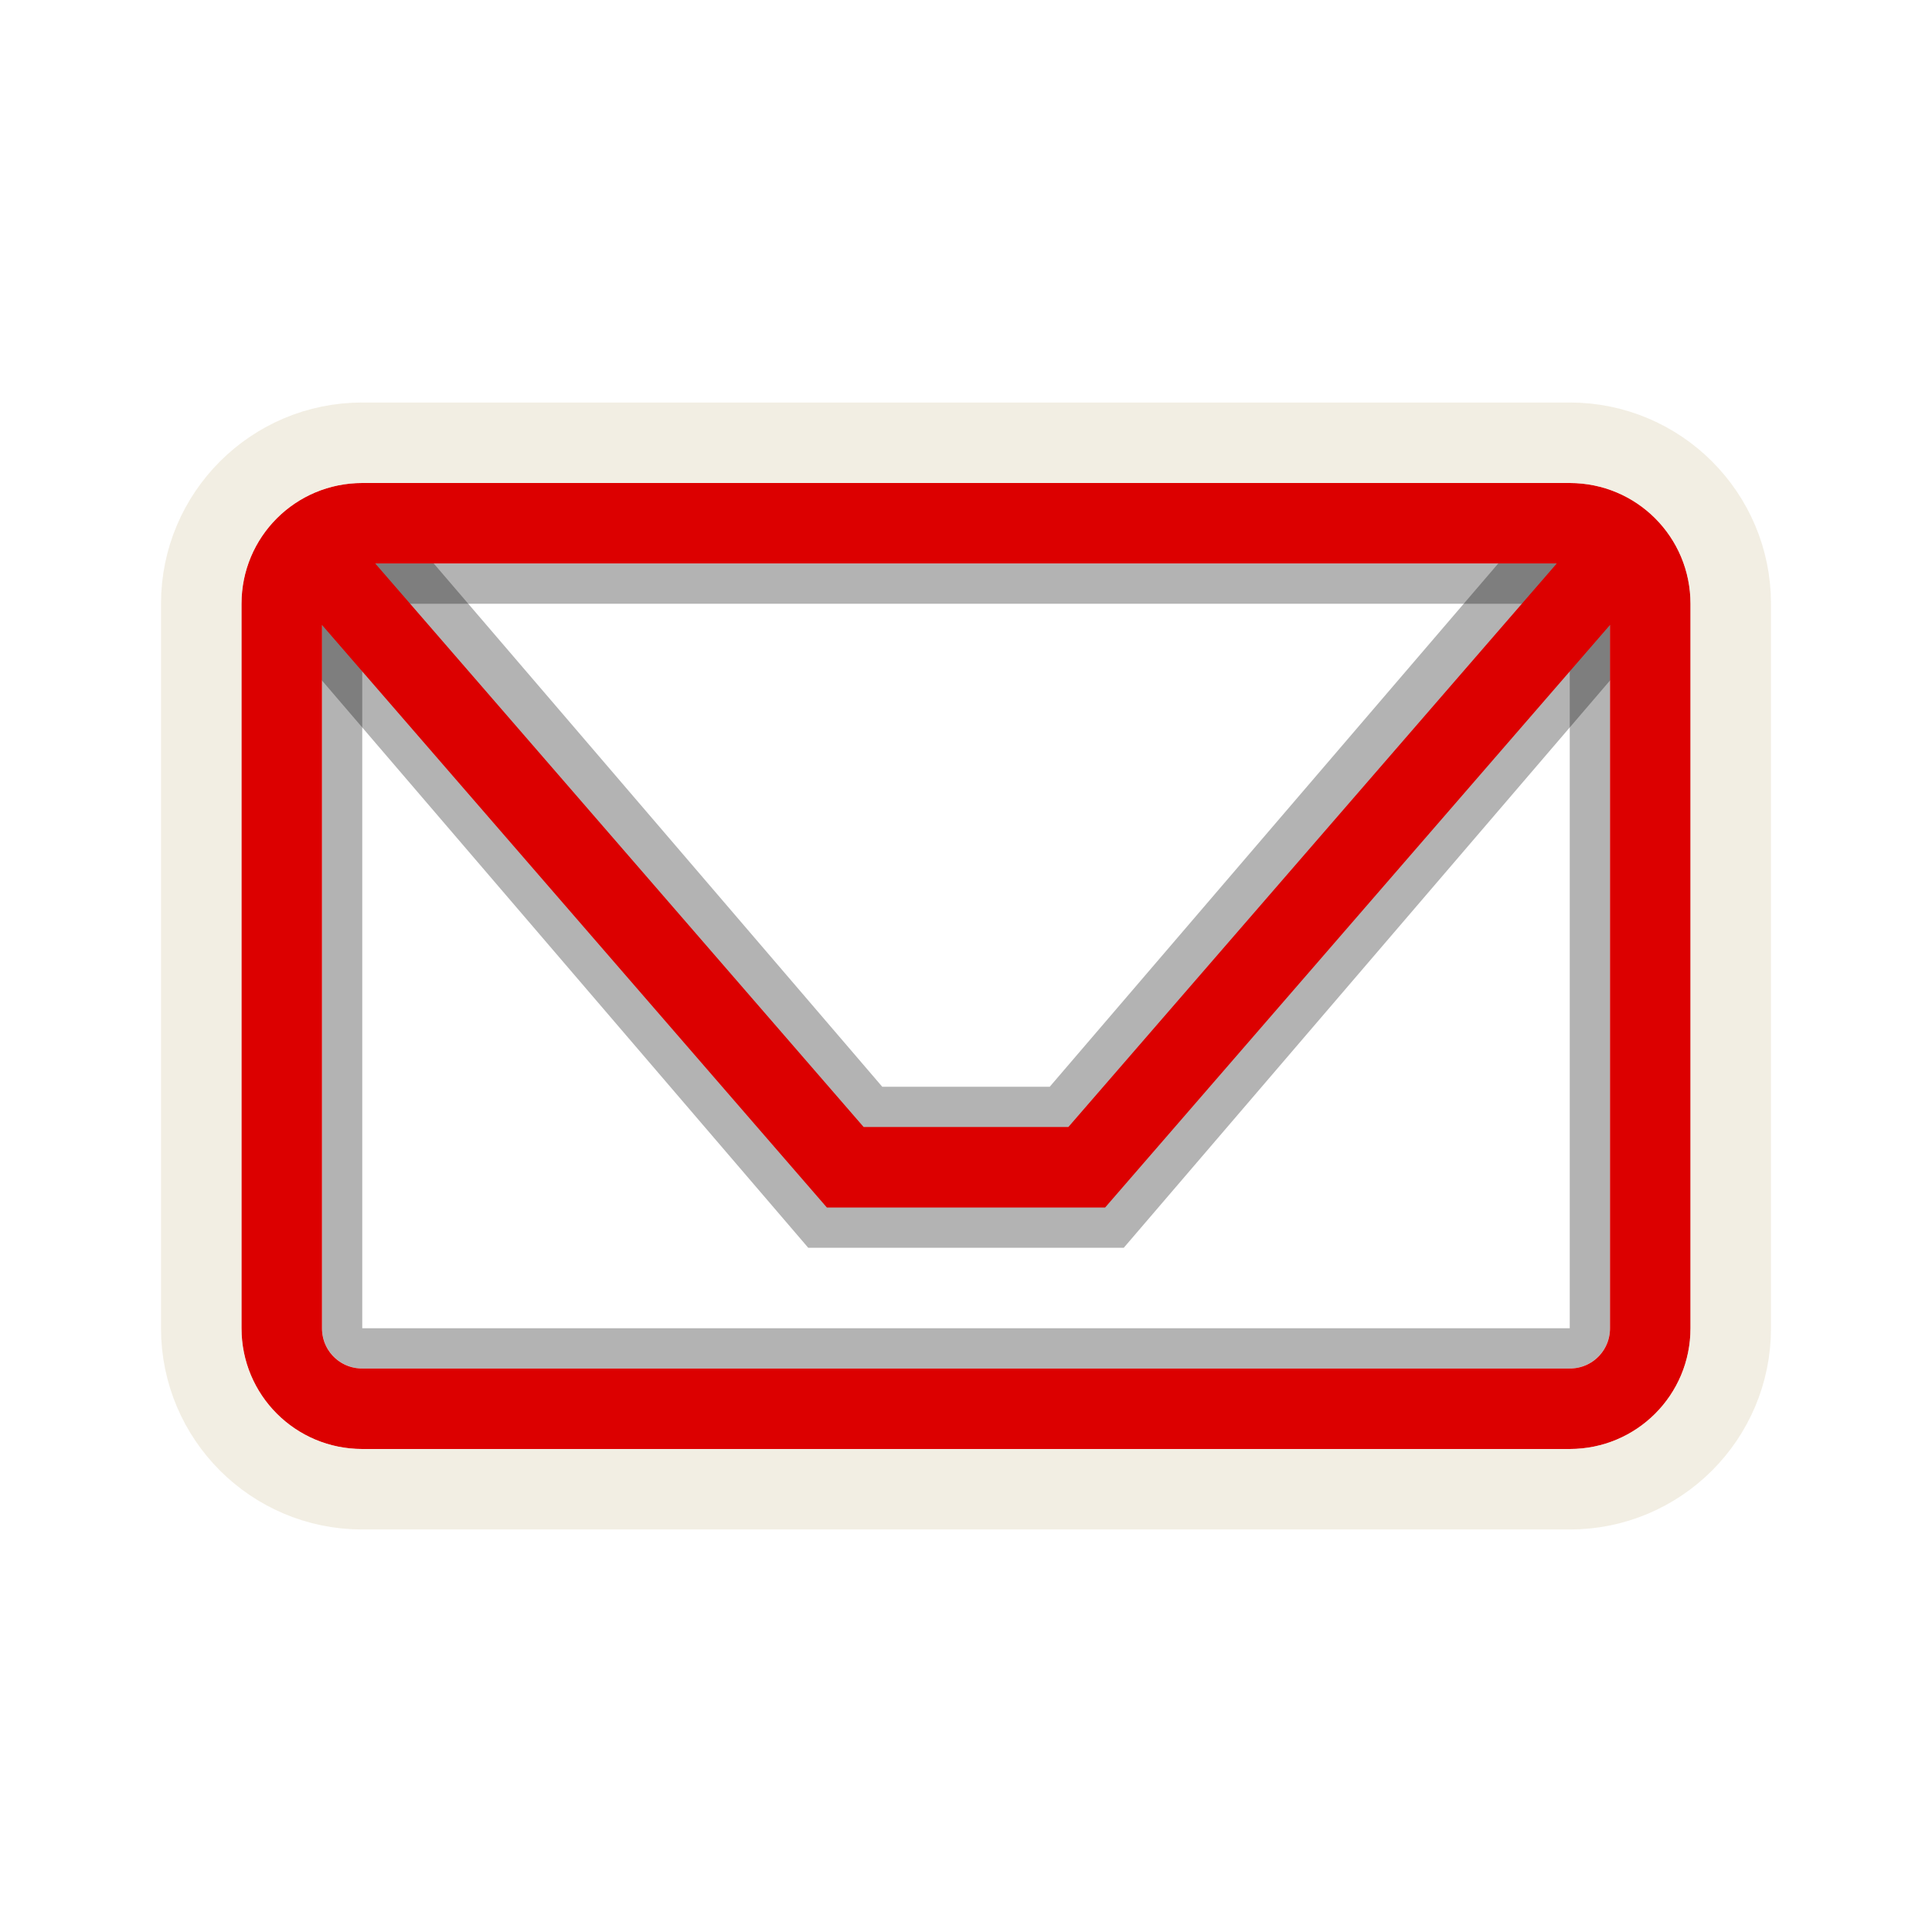
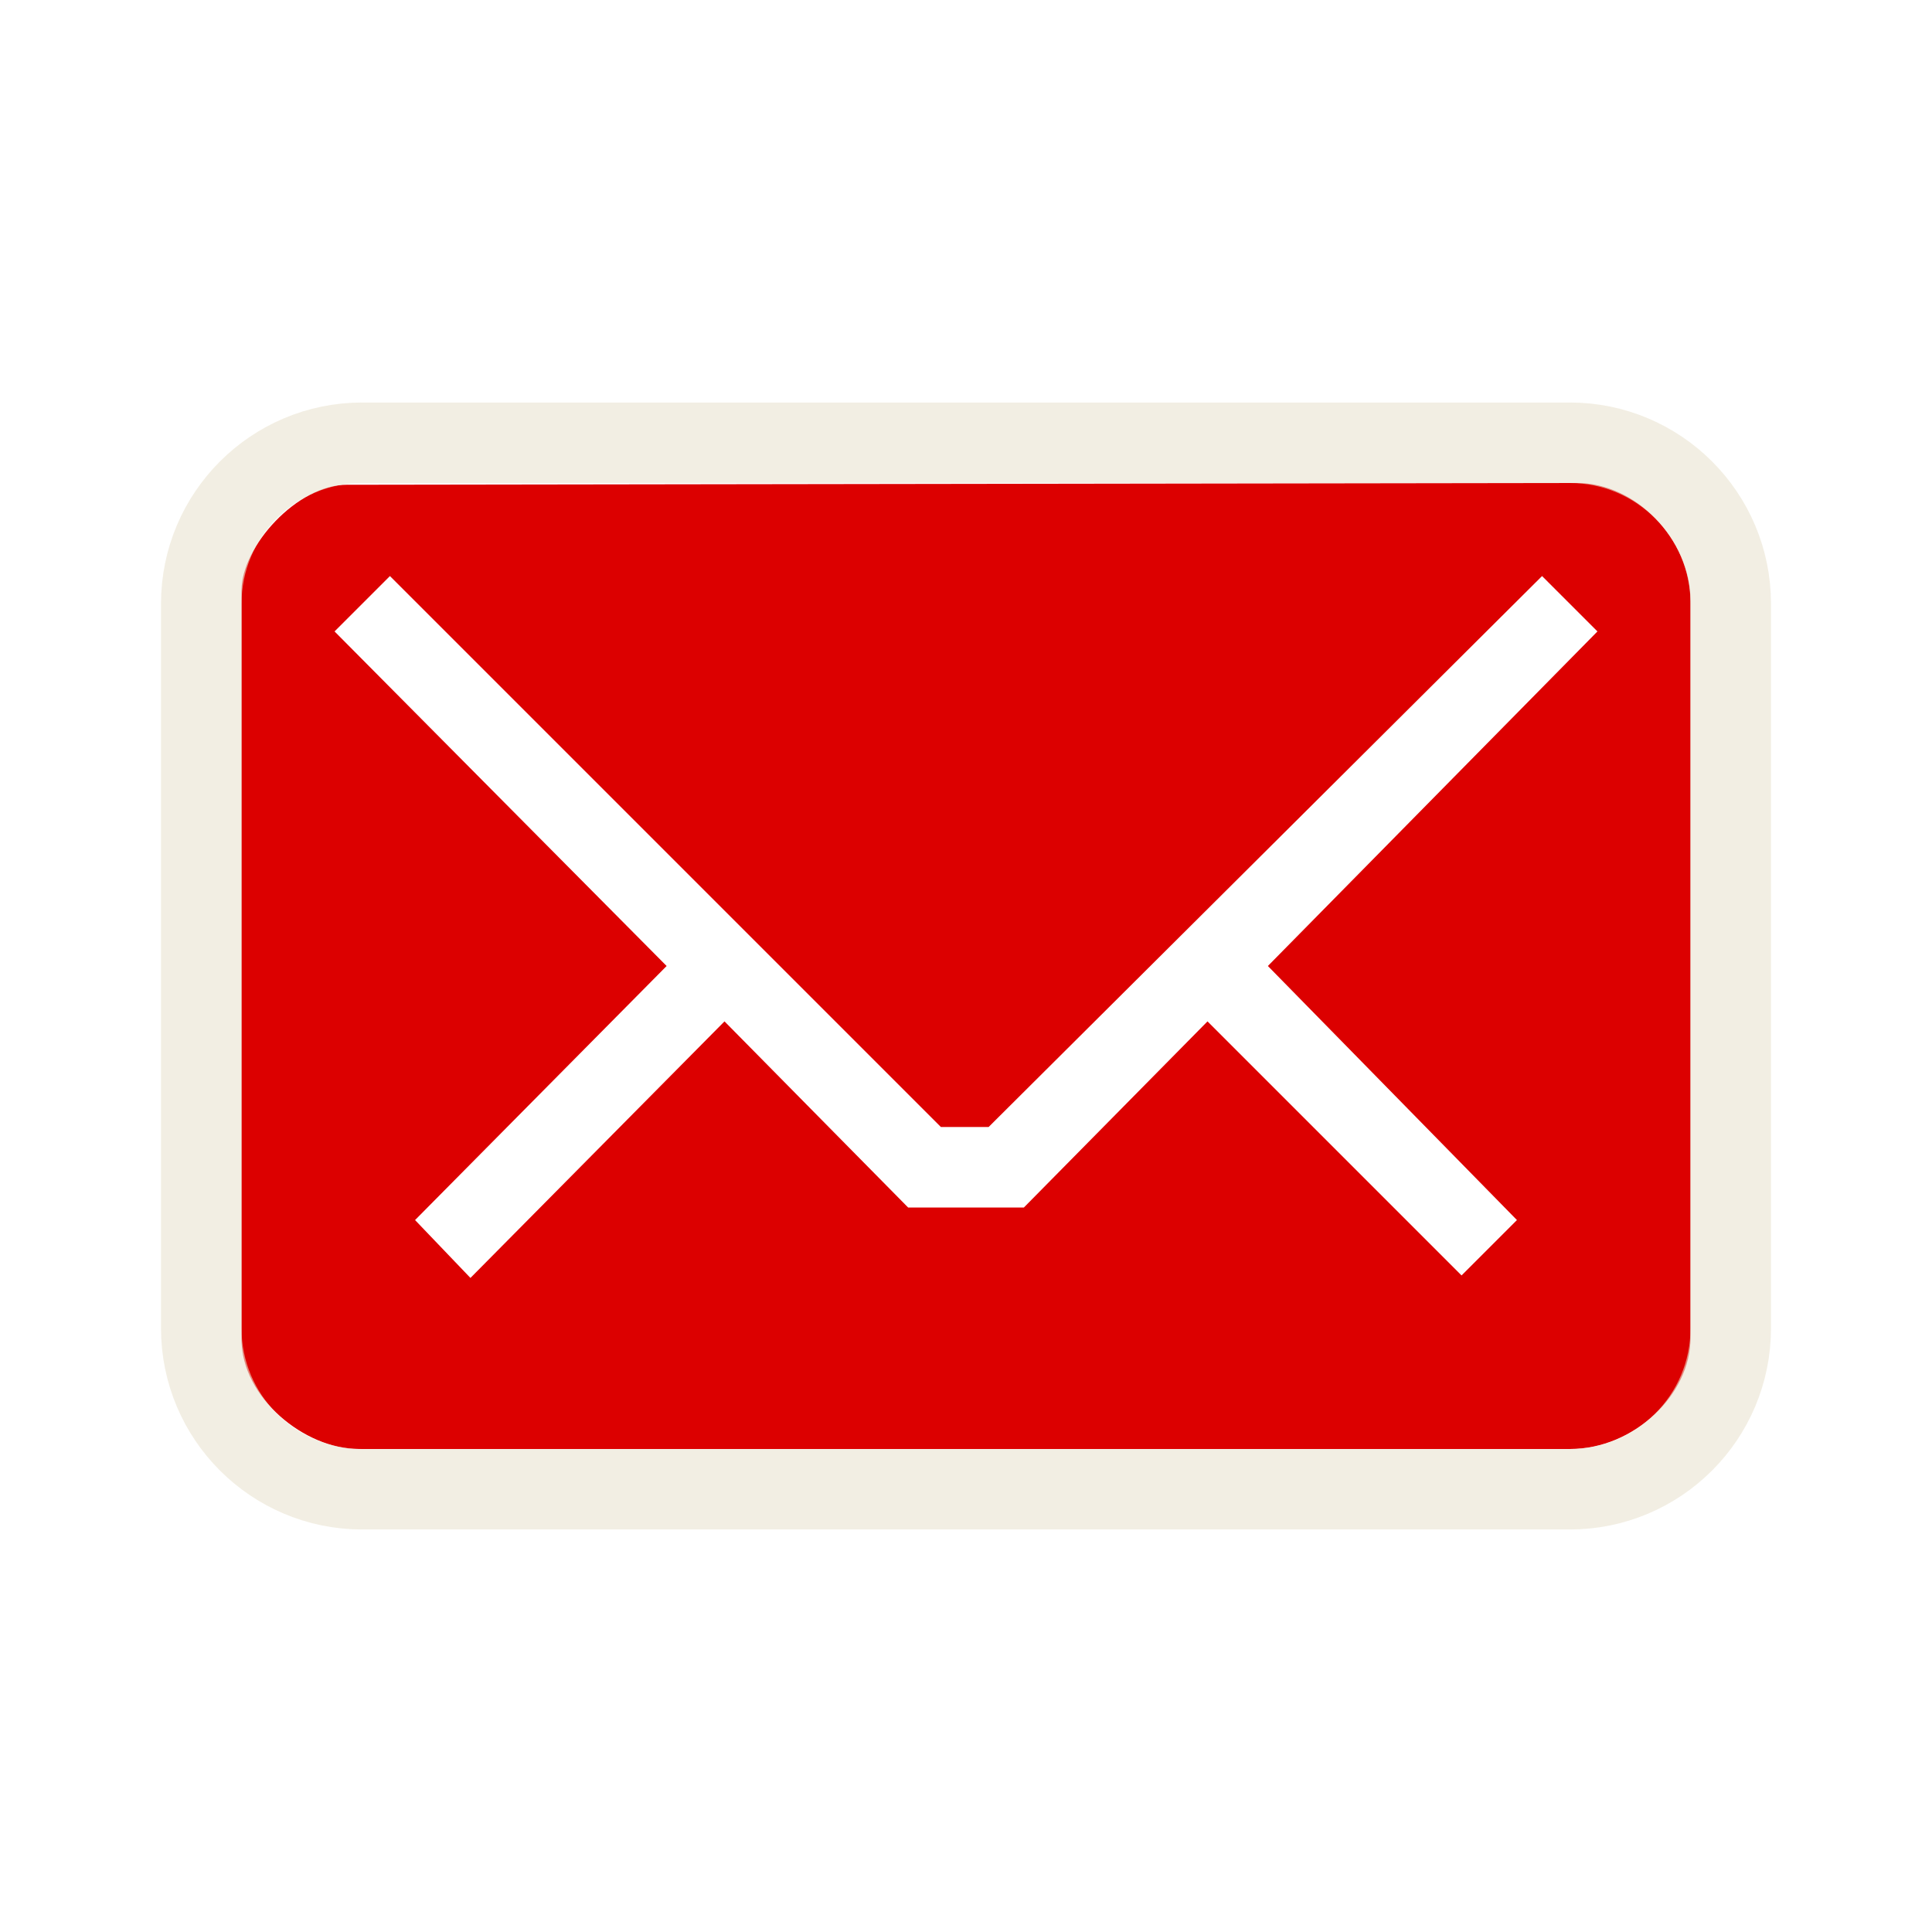
- <svg xmlns="http://www.w3.org/2000/svg" version="1.0" width="24" height="24" id="svg2404">
-   <defs id="defs2406" />
+ <svg xmlns="http://www.w3.org/2000/svg" version="1.0" width="24" height="24" id="svg3229">
+   <defs id="defs3231" />
  <g id="layer1">
-     <g transform="translate(-0.2640688,0.6001765)" id="g3240" style="opacity:0.3;fill:none;fill-opacity:1;fill-rule:nonzero;stroke:#000000;stroke-width:2;stroke-linecap:round;stroke-linejoin:miter;marker:none;marker-start:none;marker-mid:none;marker-end:none;stroke-miterlimit:4;stroke-dasharray:none;stroke-dashoffset:0;stroke-opacity:1;visibility:visible;display:inline;overflow:visible;enable-background:accumulate">
-       <path d="M 4.764,6.9 L 10.764,13.9 L 13.764,13.9 L 19.764,6.9" id="path3242" style="fill:none;fill-opacity:1;fill-rule:nonzero;stroke:#000000;stroke-width:2;stroke-linecap:round;stroke-linejoin:miter;marker:none;marker-start:none;marker-mid:none;marker-end:none;stroke-miterlimit:4;stroke-dasharray:none;stroke-dashoffset:0;stroke-opacity:1;visibility:visible;display:inline;overflow:visible;enable-background:accumulate" />
-     </g>
-     <rect width="15.5" height="9.5" rx="0.25" ry="0.25" x="4.25" y="7.25" id="rect3236" style="opacity:0.3;fill:none;fill-opacity:1;fill-rule:nonzero;stroke:#000000;stroke-width:0.5;stroke-linecap:round;stroke-linejoin:miter;marker:none;marker-start:none;marker-mid:none;marker-end:none;stroke-miterlimit:4;stroke-dasharray:none;stroke-dashoffset:0;stroke-opacity:1;visibility:visible;display:inline;overflow:visible;enable-background:accumulate" />
-     <path d="M 4,7 L 10.5,14.5 L 13.5,14.5 L 20,7 M 4.5,6.5 L 19.5,6.5 C 20.054,6.5 20.5,6.946 20.5,7.5 L 20.5,16.5 C 20.5,17.054 20.054,17.5 19.5,17.5 L 4.5,17.5 C 3.946,17.5 3.5,17.054 3.5,16.5 L 3.5,7.5 C 3.5,6.946 3.946,6.5 4.5,6.5 z" id="path3172" style="opacity:1;fill:none;fill-opacity:1;fill-rule:evenodd;stroke:#dc0000;stroke-width:1;stroke-linecap:round;stroke-linejoin:miter;marker:none;marker-start:none;marker-mid:none;marker-end:none;stroke-miterlimit:4;stroke-dasharray:none;stroke-dashoffset:0;stroke-opacity:1;visibility:visible;display:inline;overflow:visible;enable-background:accumulate" />
+     <path d="M 4.305,6.022 C 3.696,6.022 3,6.782 3,7.336 L 3,16.635 C 3,17.366 3.789,18 4.454,18 L 19.502,18 C 20.3,18 21,17.322 21,16.624 L 21,7.465 C 21,6.689 20.311,6 19.591,6 L 4.305,6.022 z M 4.844,7.156 L 11.688,14 L 12.281,14 L 19.156,7.156 L 19.844,7.844 L 15.75,12 L 18.844,15.156 L 18.156,15.844 L 15,12.688 L 12.719,15 L 11.281,15 L 9,12.688 L 5.844,15.875 L 5.156,15.156 L 8.281,12 L 4.156,7.844 L 4.844,7.156 z" id="rect3170" style="opacity:1;fill:#dc0000;fill-opacity:1;fill-rule:nonzero;stroke:none;stroke-width:1;stroke-linecap:butt;stroke-linejoin:miter;marker:none;marker-start:none;marker-mid:none;marker-end:none;stroke-miterlimit:4;stroke-dasharray:none;stroke-dashoffset:0;stroke-opacity:1;visibility:visible;display:inline;overflow:visible;enable-background:accumulate" />
    <rect width="19" height="13" rx="2" ry="2" x="2.5" y="5.5" id="rect3179" style="opacity:0.6;fill:none;fill-opacity:1;fill-rule:nonzero;stroke:#eae3d0;stroke-width:1;stroke-linecap:round;stroke-linejoin:miter;marker:none;marker-start:none;marker-mid:none;marker-end:none;stroke-miterlimit:4;stroke-dasharray:none;stroke-dashoffset:0;stroke-opacity:1;visibility:visible;display:inline;overflow:visible;enable-background:accumulate" />
  </g>
</svg>
